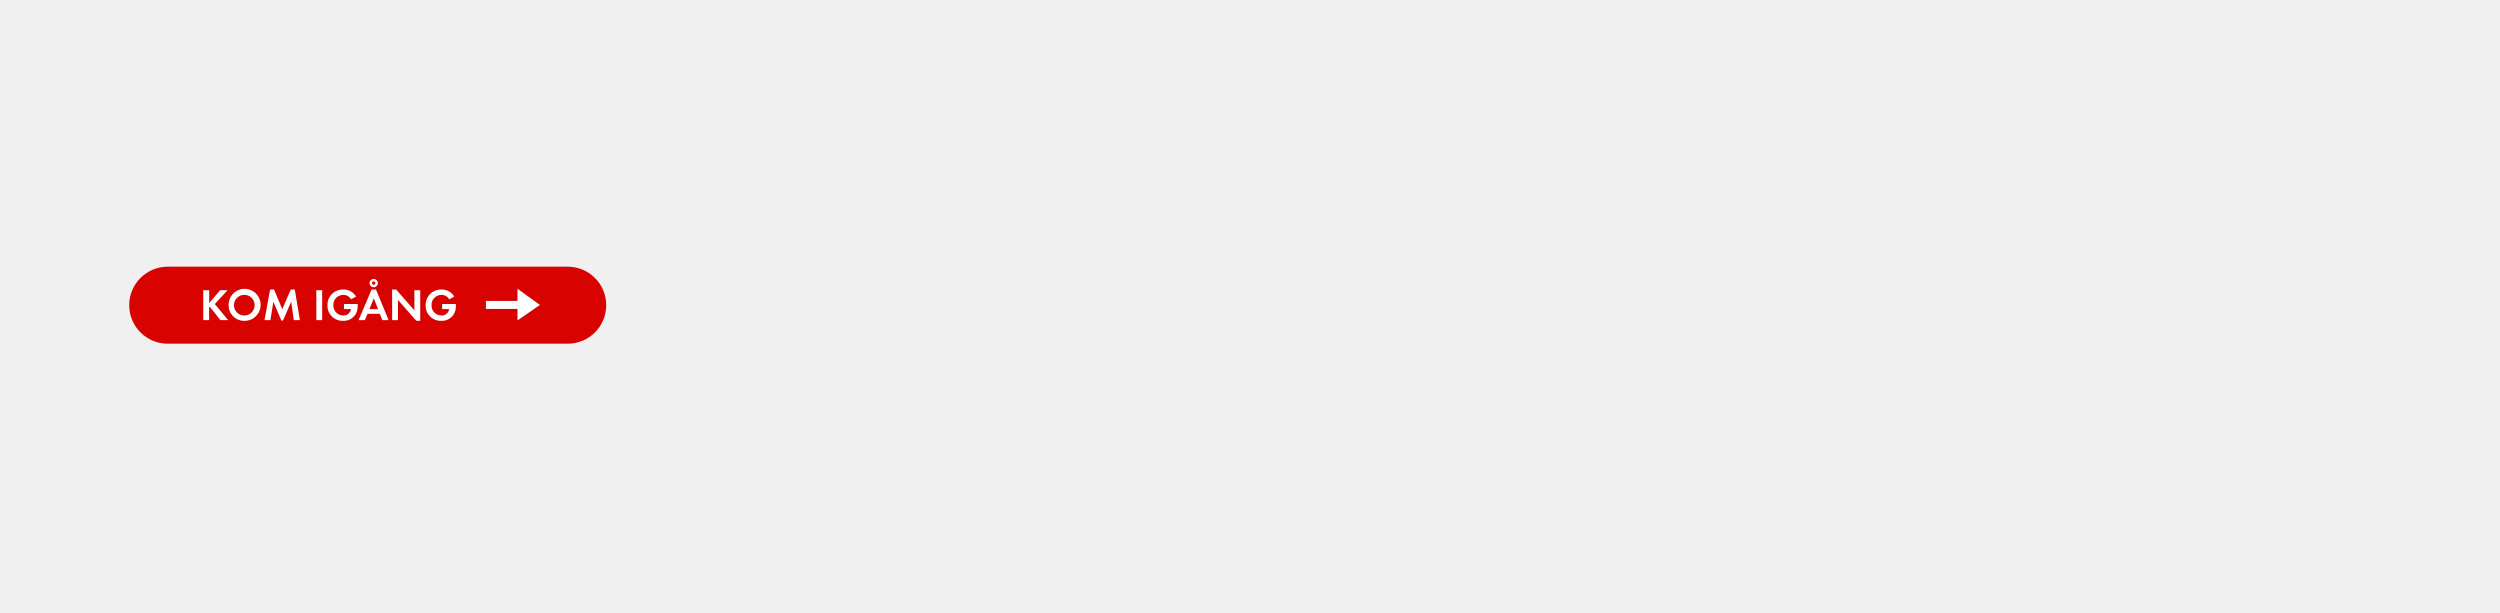
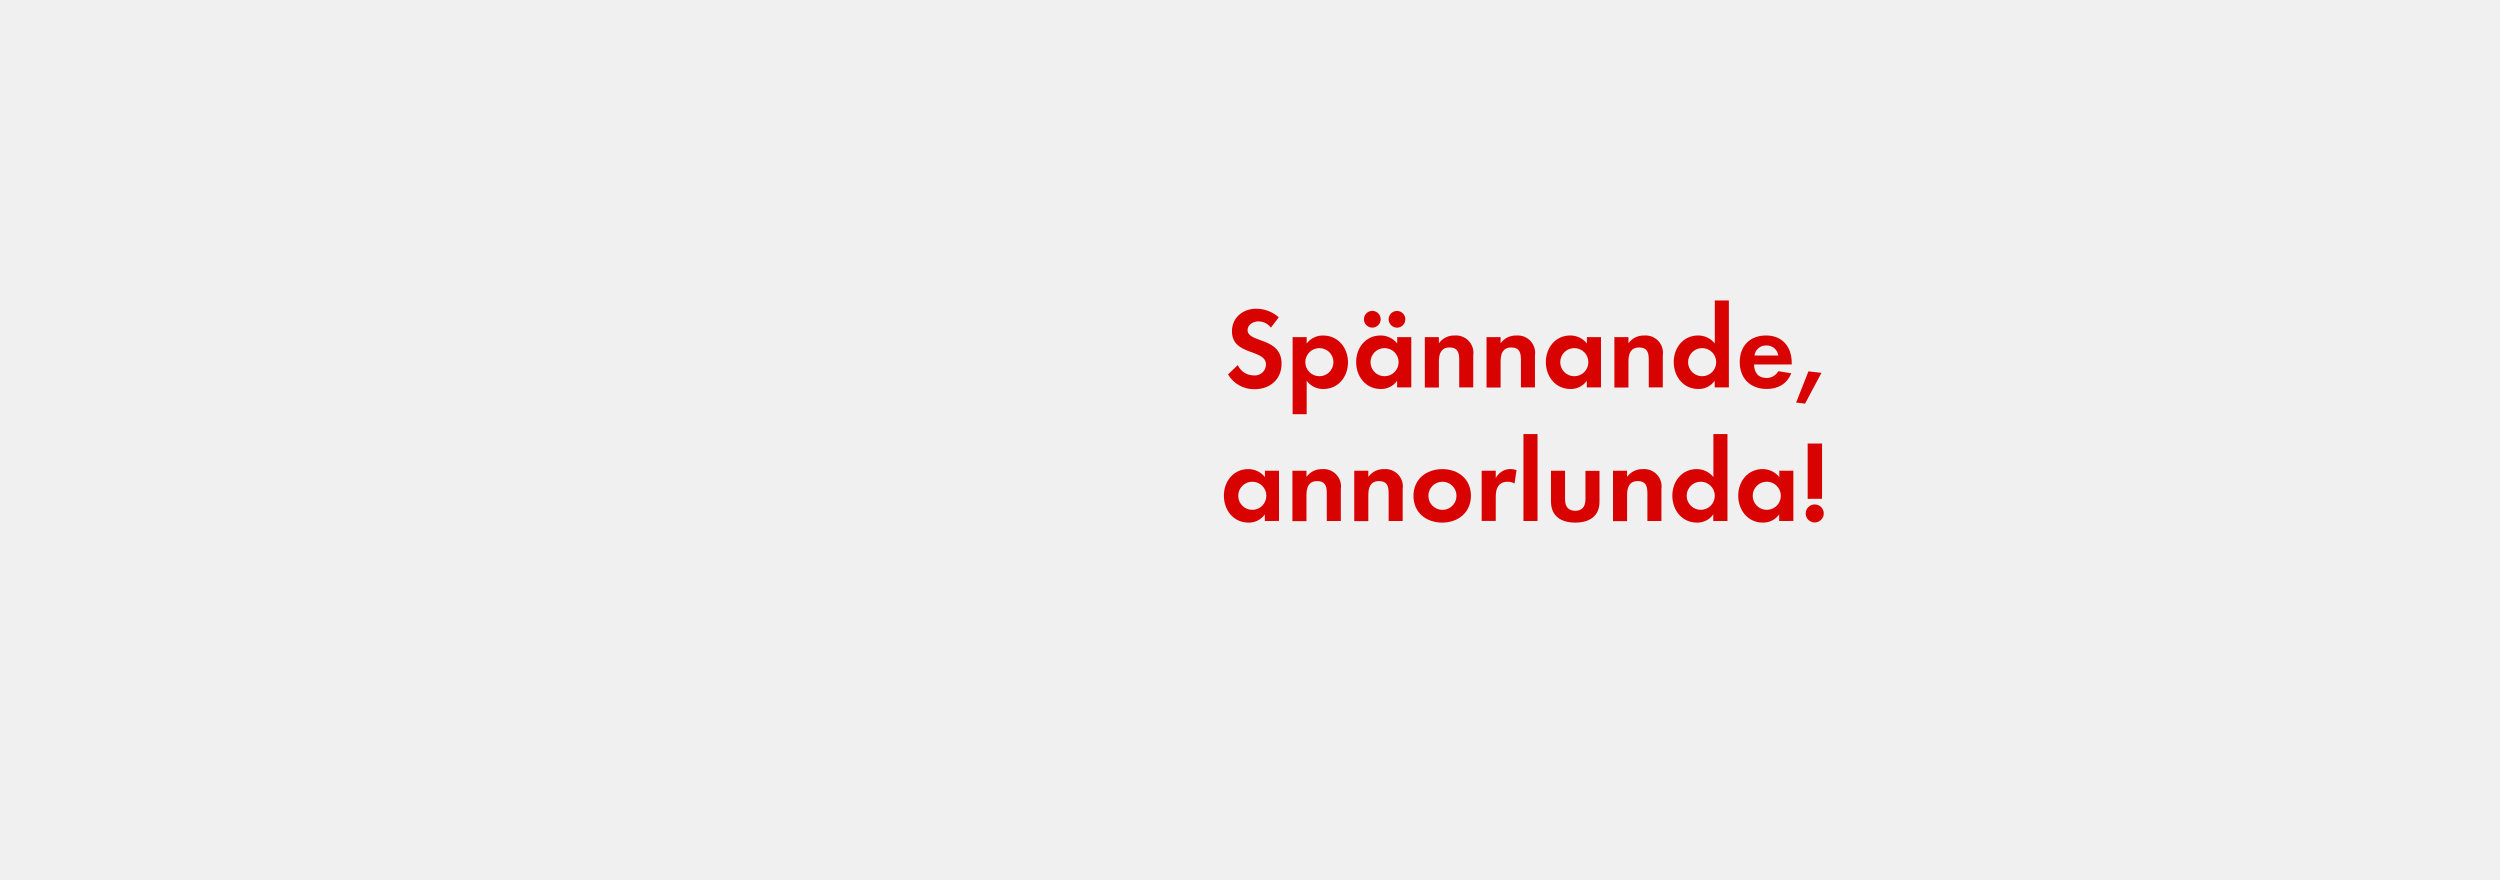
- <svg xmlns="http://www.w3.org/2000/svg" id="Layer_1" data-name="Layer 1" viewBox="0 0 980 240">
+ <svg xmlns="http://www.w3.org/2000/svg" id="Layer_1" data-name="Layer 1" viewBox="0 0 711 250">
  <defs>
-     <style>.cls-1{fill:#d80201;}.cls-2{fill:#fff;}</style>
+     <style>.cls-1{fill:#d80201;}</style>
  </defs>
-   <rect class="cls-1" x="50.65" y="104.54" width="186.99" height="30.19" rx="15.09" ry="15.09" />
-   <path class="cls-2" d="M86.42,125.5l-4.19-5.26-.26.26v5H79.68V113.76H82v5l4.31-5h2.89l-5,5.42,5.23,6.32Z" />
-   <path class="cls-2" d="M95.88,125.77a6.09,6.09,0,0,1-6.27-6.11,6.28,6.28,0,1,1,6.27,6.11Zm0-10.18a4.05,4.05,0,1,0,3.93,4A4,4,0,0,0,95.88,115.59Z" />
-   <path class="cls-2" d="M115.16,125.5l-1-7.24-3.24,7.4h-.63l-3.12-7.4L106,125.5h-2.31l2.18-12h1.57l3.2,7.68,3.35-7.68h1.57l2,12Z" />
-   <path class="cls-2" d="M124,125.5V113.76h2.29V125.5Z" />
-   <path class="cls-2" d="M140.08,121.44a5.43,5.43,0,0,1-5.56,4.33,5.92,5.92,0,0,1-6.16-6.11,6,6,0,0,1,6.23-6.16,5.6,5.6,0,0,1,5,2.76l-2,1.07a3.45,3.45,0,0,0-3.06-1.74,3.88,3.88,0,0,0-3.86,4.07,3.84,3.84,0,0,0,3.86,4,2.9,2.9,0,0,0,3.06-2.5h-2.76v-2h5.39v.28A10.15,10.15,0,0,1,140.08,121.44Z" />
-   <path class="cls-2" d="M149.89,125.5l-1-2.48h-4.79L143,125.5h-2.43l5.09-12h1.73l4.95,12Zm-3.36-8.56-1.71,4.23h3.36Zm-.05-4.33a1.63,1.63,0,1,1,1.64-1.64A1.65,1.65,0,0,1,146.47,112.62Zm0-2.31a.67.67,0,1,0,.67.67A.67.67,0,0,0,146.47,110.31Z" />
-   <path class="cls-2" d="M163.16,125.73,156,117.56v7.94h-2.29v-12h1.58l7.15,8.17v-7.91h2.29v12Z" />
-   <path class="cls-2" d="M178.57,121.44a5.43,5.43,0,0,1-5.56,4.33,5.92,5.92,0,0,1-6.16-6.11,6,6,0,0,1,6.23-6.16,5.6,5.6,0,0,1,5,2.76l-2,1.07a3.45,3.45,0,0,0-3.06-1.74,3.88,3.88,0,0,0-3.86,4.07,3.84,3.84,0,0,0,3.86,4,2.9,2.9,0,0,0,3.06-2.5h-2.76v-2h5.39v.28A10.15,10.15,0,0,1,178.57,121.44Z" />
-   <polygon class="cls-2" points="202.85 121.11 190.48 121.11 190.48 117.96 202.85 117.96 202.85 113.19 211.65 119.53 202.85 125.61 202.85 121.11" />
+   <path class="cls-1" d="M356.81,110.69a8.58,8.58,0,0,1-7.56-4.19l2.77-2.67a5,5,0,0,0,4.62,2.94,3.13,3.13,0,0,0,3.4-3.1c0-4.52-9.67-2.38-9.67-9.47,0-3.89,3.14-6.4,6.87-6.4a9.65,9.65,0,0,1,6.44,2.44l-2.24,2.94a4.45,4.45,0,0,0-3.56-1.78c-1.42,0-3.07.89-3.07,2.48,0,3.73,9.67,1.88,9.67,9.57C364.47,107.92,361.17,110.69,356.81,110.69Z" />
+   <path class="cls-1" d="M376.41,110.63a5.72,5.72,0,0,1-4.79-2.34v9.5h-4V95.88h4v1.82a5.69,5.69,0,0,1,4.69-2.28c4.26,0,7.06,3.53,7.06,7.62S380.61,110.63,376.41,110.63ZM375.23,99a4,4,0,1,0,4,4A4,4,0,0,0,375.23,99Z" />
+   <path class="cls-1" d="M397.34,110.17v-1.88a5.52,5.52,0,0,1-4.65,2.34c-4.29,0-7-3.56-7-7.66s2.74-7.56,6.93-7.56a6,6,0,0,1,4.75,2.28V95.88h4v14.29Zm-6.9-17a2.38,2.38,0,1,1,0-4.75,2.38,2.38,0,0,1,0,4.75ZM393.77,99a4,4,0,1,0,4,4A4,4,0,0,0,393.77,99Zm3.53-5.81a2.41,2.41,0,0,1-2.38-2.38,2.38,2.38,0,1,1,2.38,2.38Z" />
+   <path class="cls-1" d="M415,110.17v-7.92c0-1.95-.43-3.43-2.71-3.43-2.48,0-3.07,1.82-3.07,4v7.39h-4V95.88h4v1.75a5.28,5.28,0,0,1,4.49-2.21,4.94,4.94,0,0,1,5.28,5.68v9.08Z" />
+   <path class="cls-1" d="M432.55,110.17v-7.92c0-1.95-.43-3.43-2.71-3.43-2.48,0-3.07,1.82-3.07,4v7.39h-4V95.88h4v1.75a5.28,5.28,0,0,1,4.49-2.21,4.94,4.94,0,0,1,5.28,5.68v9.08Z" />
+   <path class="cls-1" d="M451.29,110.17v-1.88a5.52,5.52,0,0,1-4.65,2.34c-4.29,0-7-3.56-7-7.66s2.74-7.56,6.93-7.56a6,6,0,0,1,4.75,2.28V95.88h4v14.29ZM447.73,99a4,4,0,1,0,4,4A4,4,0,0,0,447.73,99Z" />
+   <path class="cls-1" d="M468.91,110.17v-7.92c0-1.95-.43-3.43-2.71-3.43-2.48,0-3.07,1.82-3.07,4v7.39h-4V95.88h4v1.75a5.28,5.28,0,0,1,4.49-2.21,4.94,4.94,0,0,1,5.28,5.68v9.08Z" />
+   <path class="cls-1" d="M487.66,110.17v-1.88a5.52,5.52,0,0,1-4.65,2.34c-4.29,0-7-3.56-7-7.66s2.74-7.56,6.93-7.56a6,6,0,0,1,4.75,2.28V85.45h4v24.72ZM484.09,99a4,4,0,1,0,4,4A4,4,0,0,0,484.09,99Z" />
+   <path class="cls-1" d="M498.84,103.66c.07,2.21,1.12,3.83,3.5,3.83a3.74,3.74,0,0,0,3.4-1.92l3.7.59c-1.25,3.07-3.79,4.46-7,4.46-4.62,0-7.66-3-7.66-7.62s2.9-7.59,7.49-7.59,7.29,3.17,7.29,7.72v.53Zm3.47-5.41a3.24,3.24,0,0,0-3.33,2.87h6.77A3.31,3.31,0,0,0,502.31,98.25Z" />
+   <path class="cls-1" d="M513.36,114.79l-2.54-.3,3.5-8.88,3.7.43Z" />
+   <path class="cls-1" d="M359.72,148.17v-1.88a5.52,5.52,0,0,1-4.65,2.34c-4.29,0-7-3.56-7-7.66s2.74-7.56,6.93-7.56a6,6,0,0,1,4.75,2.28v-1.82h4v14.29ZM356.15,137a4,4,0,1,0,4,4A4,4,0,0,0,356.15,137Z" />
+   <path class="cls-1" d="M377.34,148.17v-7.92c0-1.95-.43-3.43-2.71-3.43-2.48,0-3.07,1.82-3.07,4v7.39h-4V133.88h4v1.75a5.28,5.28,0,0,1,4.49-2.21,4.94,4.94,0,0,1,5.28,5.68v9.08Z" />
+   <path class="cls-1" d="M394.93,148.17v-7.92c0-1.95-.43-3.43-2.71-3.43-2.48,0-3.07,1.82-3.07,4v7.39h-4V133.88h4v1.75a5.28,5.28,0,0,1,4.49-2.21,4.94,4.94,0,0,1,5.28,5.68v9.08Z" />
+   <path class="cls-1" d="M410.17,148.63c-4.55,0-8.18-2.84-8.18-7.59s3.63-7.62,8.22-7.62,8.12,2.87,8.12,7.59S414.69,148.63,410.17,148.63Zm0-11.62a4,4,0,1,0,4.06,4A4,4,0,0,0,410.14,137Z" />
+   <path class="cls-1" d="M430.73,137.51a3.53,3.53,0,0,0-1.91-.5c-2.71,0-3.43,1.91-3.43,4.29v6.86h-4V133.88h4V136a4.66,4.66,0,0,1,5.91-2.28Z" />
+   <path class="cls-1" d="M433.27,148.17V123.45h4v24.72Z" />
+   <path class="cls-1" d="M448,148.63c-3.93,0-6.9-1.75-6.9-6v-8.75h4V142c0,1.95.83,3.27,2.9,3.27s2.9-1.32,2.9-3.27v-8.09h4v8.75C454.92,146.88,451.92,148.63,448,148.63Z" />
+   <path class="cls-1" d="M468.52,148.17v-7.92c0-1.95-.43-3.43-2.71-3.43-2.47,0-3.07,1.82-3.07,4v7.39h-4V133.88h4v1.75a5.28,5.28,0,0,1,4.49-2.21,4.94,4.94,0,0,1,5.28,5.68v9.08Z" />
+   <path class="cls-1" d="M487.26,148.17v-1.88a5.52,5.52,0,0,1-4.65,2.34c-4.29,0-7-3.56-7-7.66s2.74-7.56,6.93-7.56a6,6,0,0,1,4.75,2.28V123.45h4v24.72ZM483.69,137a4,4,0,1,0,4,4A4,4,0,0,0,483.69,137Z" />
+   <path class="cls-1" d="M506,148.17v-1.88a5.52,5.52,0,0,1-4.65,2.34c-4.29,0-7-3.56-7-7.66s2.74-7.56,6.93-7.56a6,6,0,0,1,4.75,2.28v-1.82h4v14.29ZM502.47,137a4,4,0,1,0,4,4A4,4,0,0,0,502.47,137Z" />
+   <path class="cls-1" d="M516.1,148.6a2.57,2.57,0,1,1,2.58-2.58A2.58,2.58,0,0,1,516.1,148.6Zm-2-6.73V126.15h4.09v15.71Z" />
</svg>
